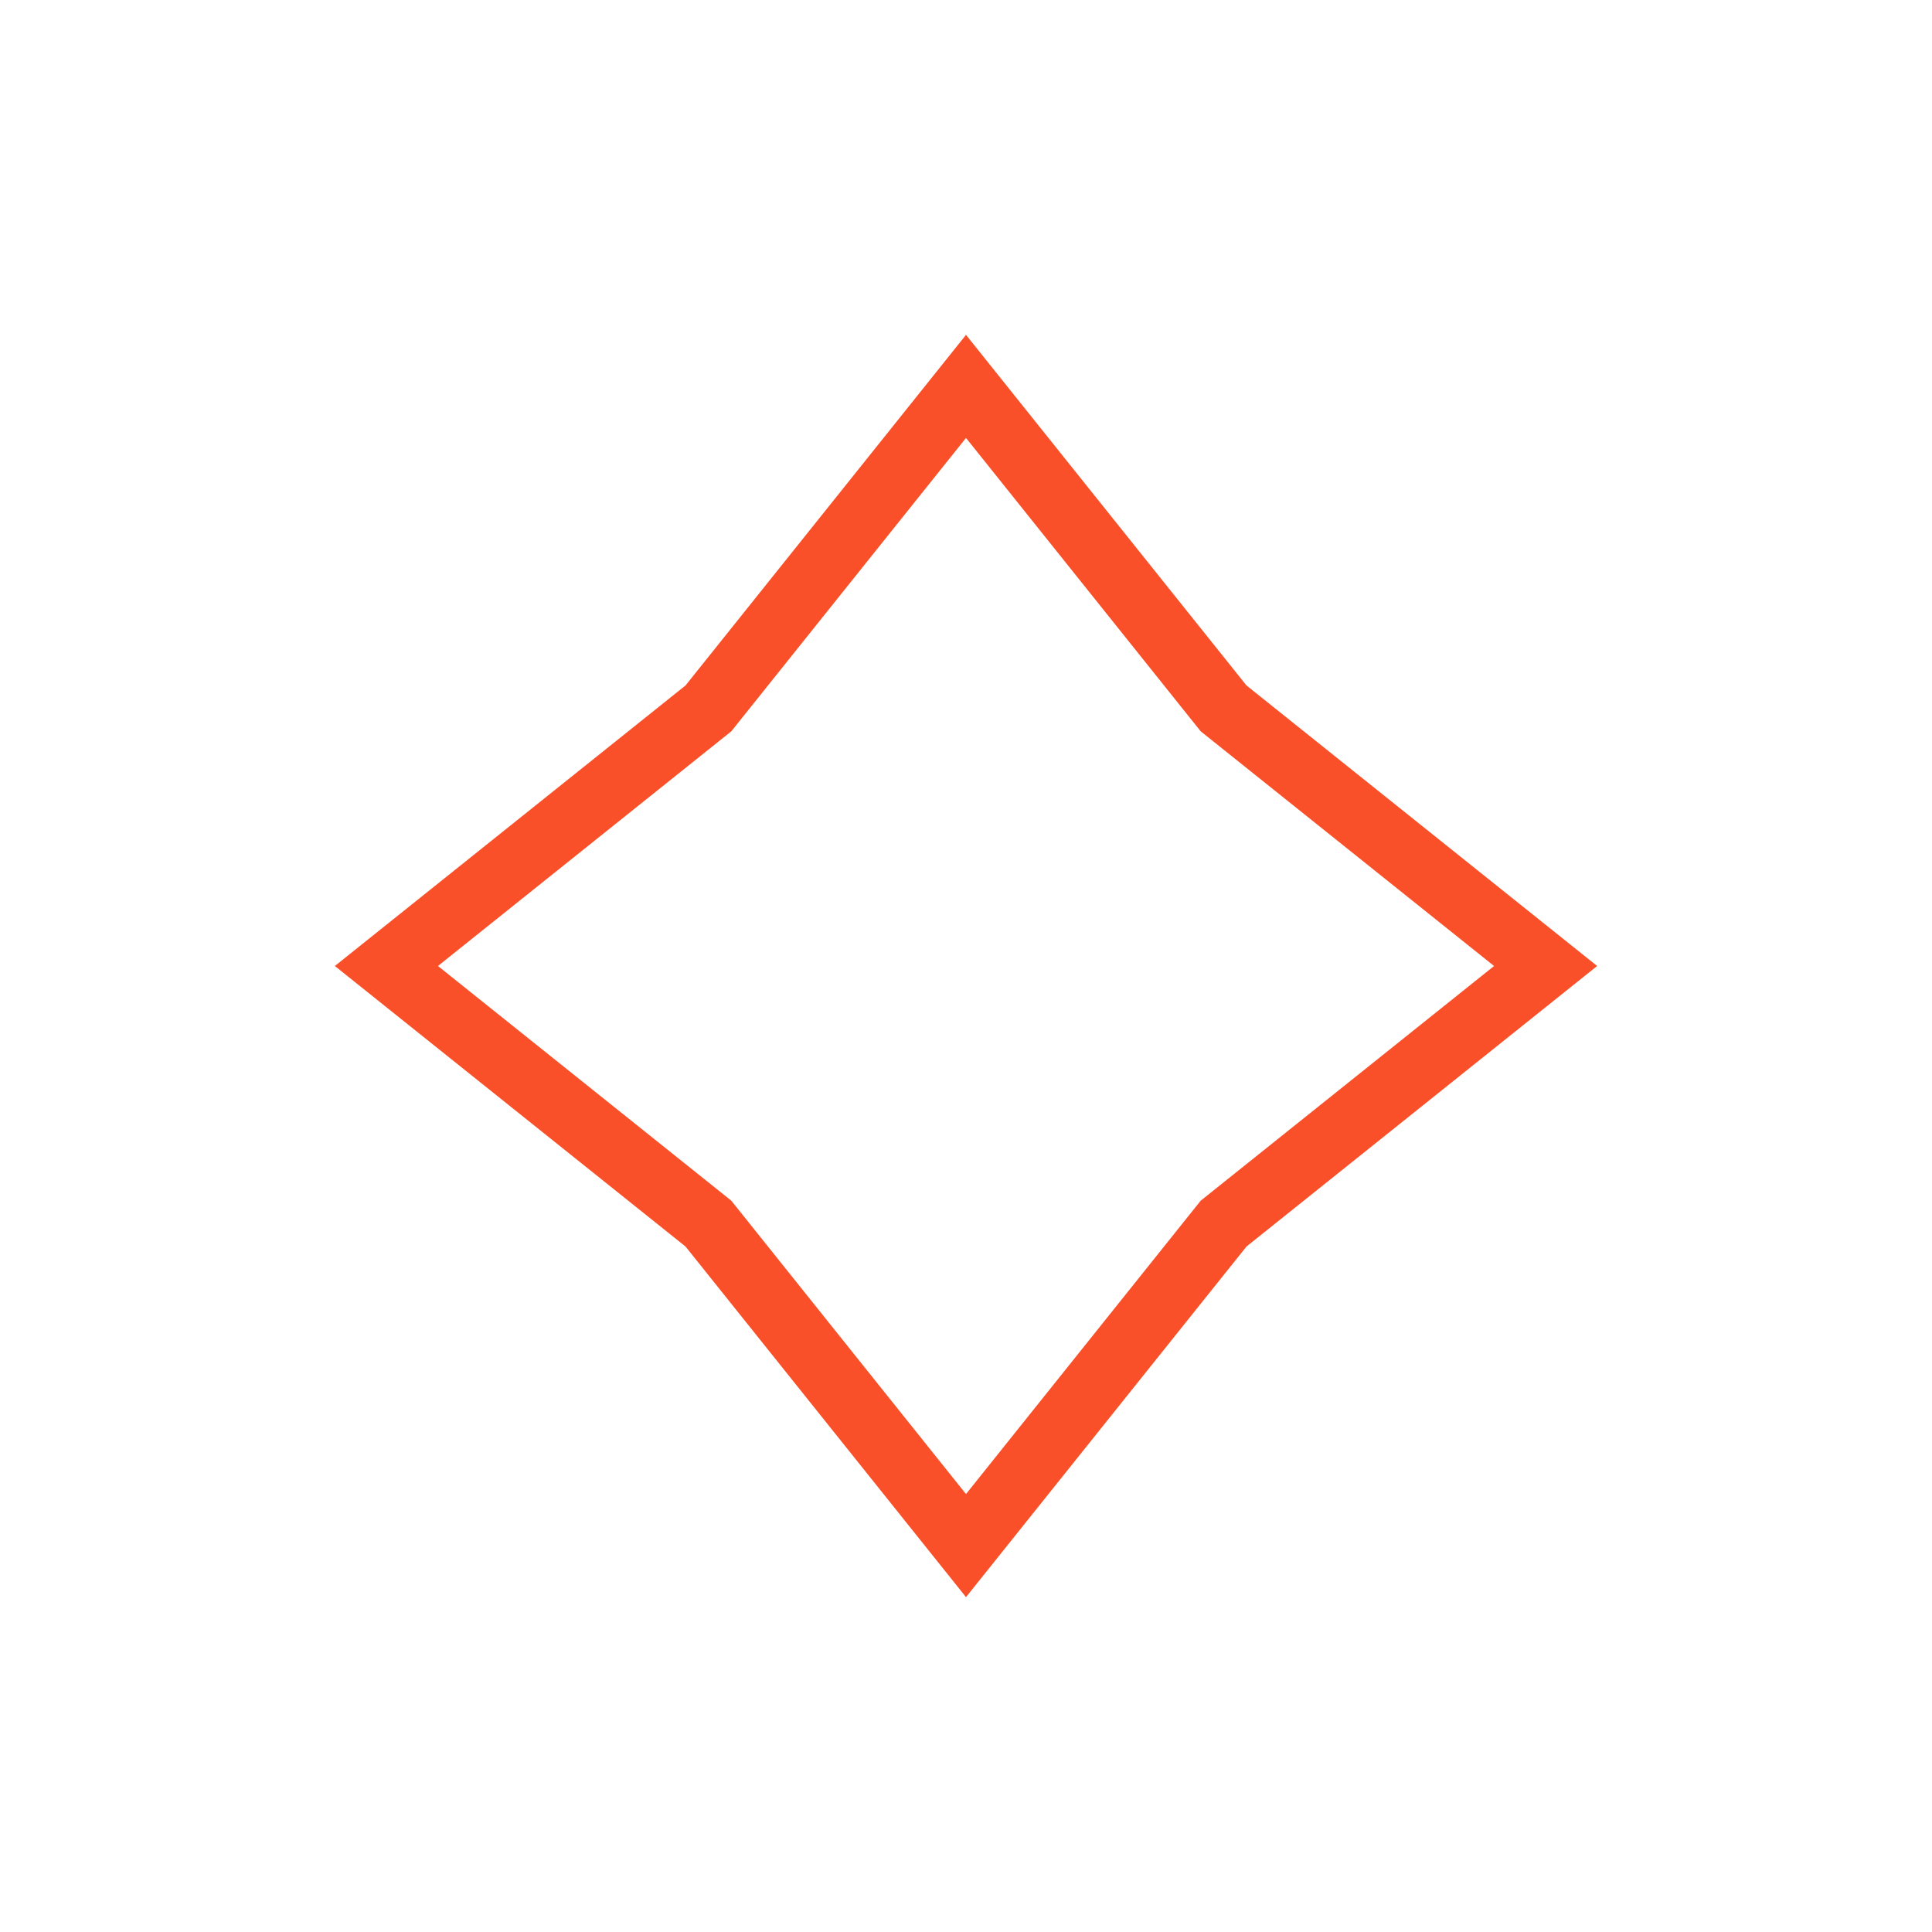
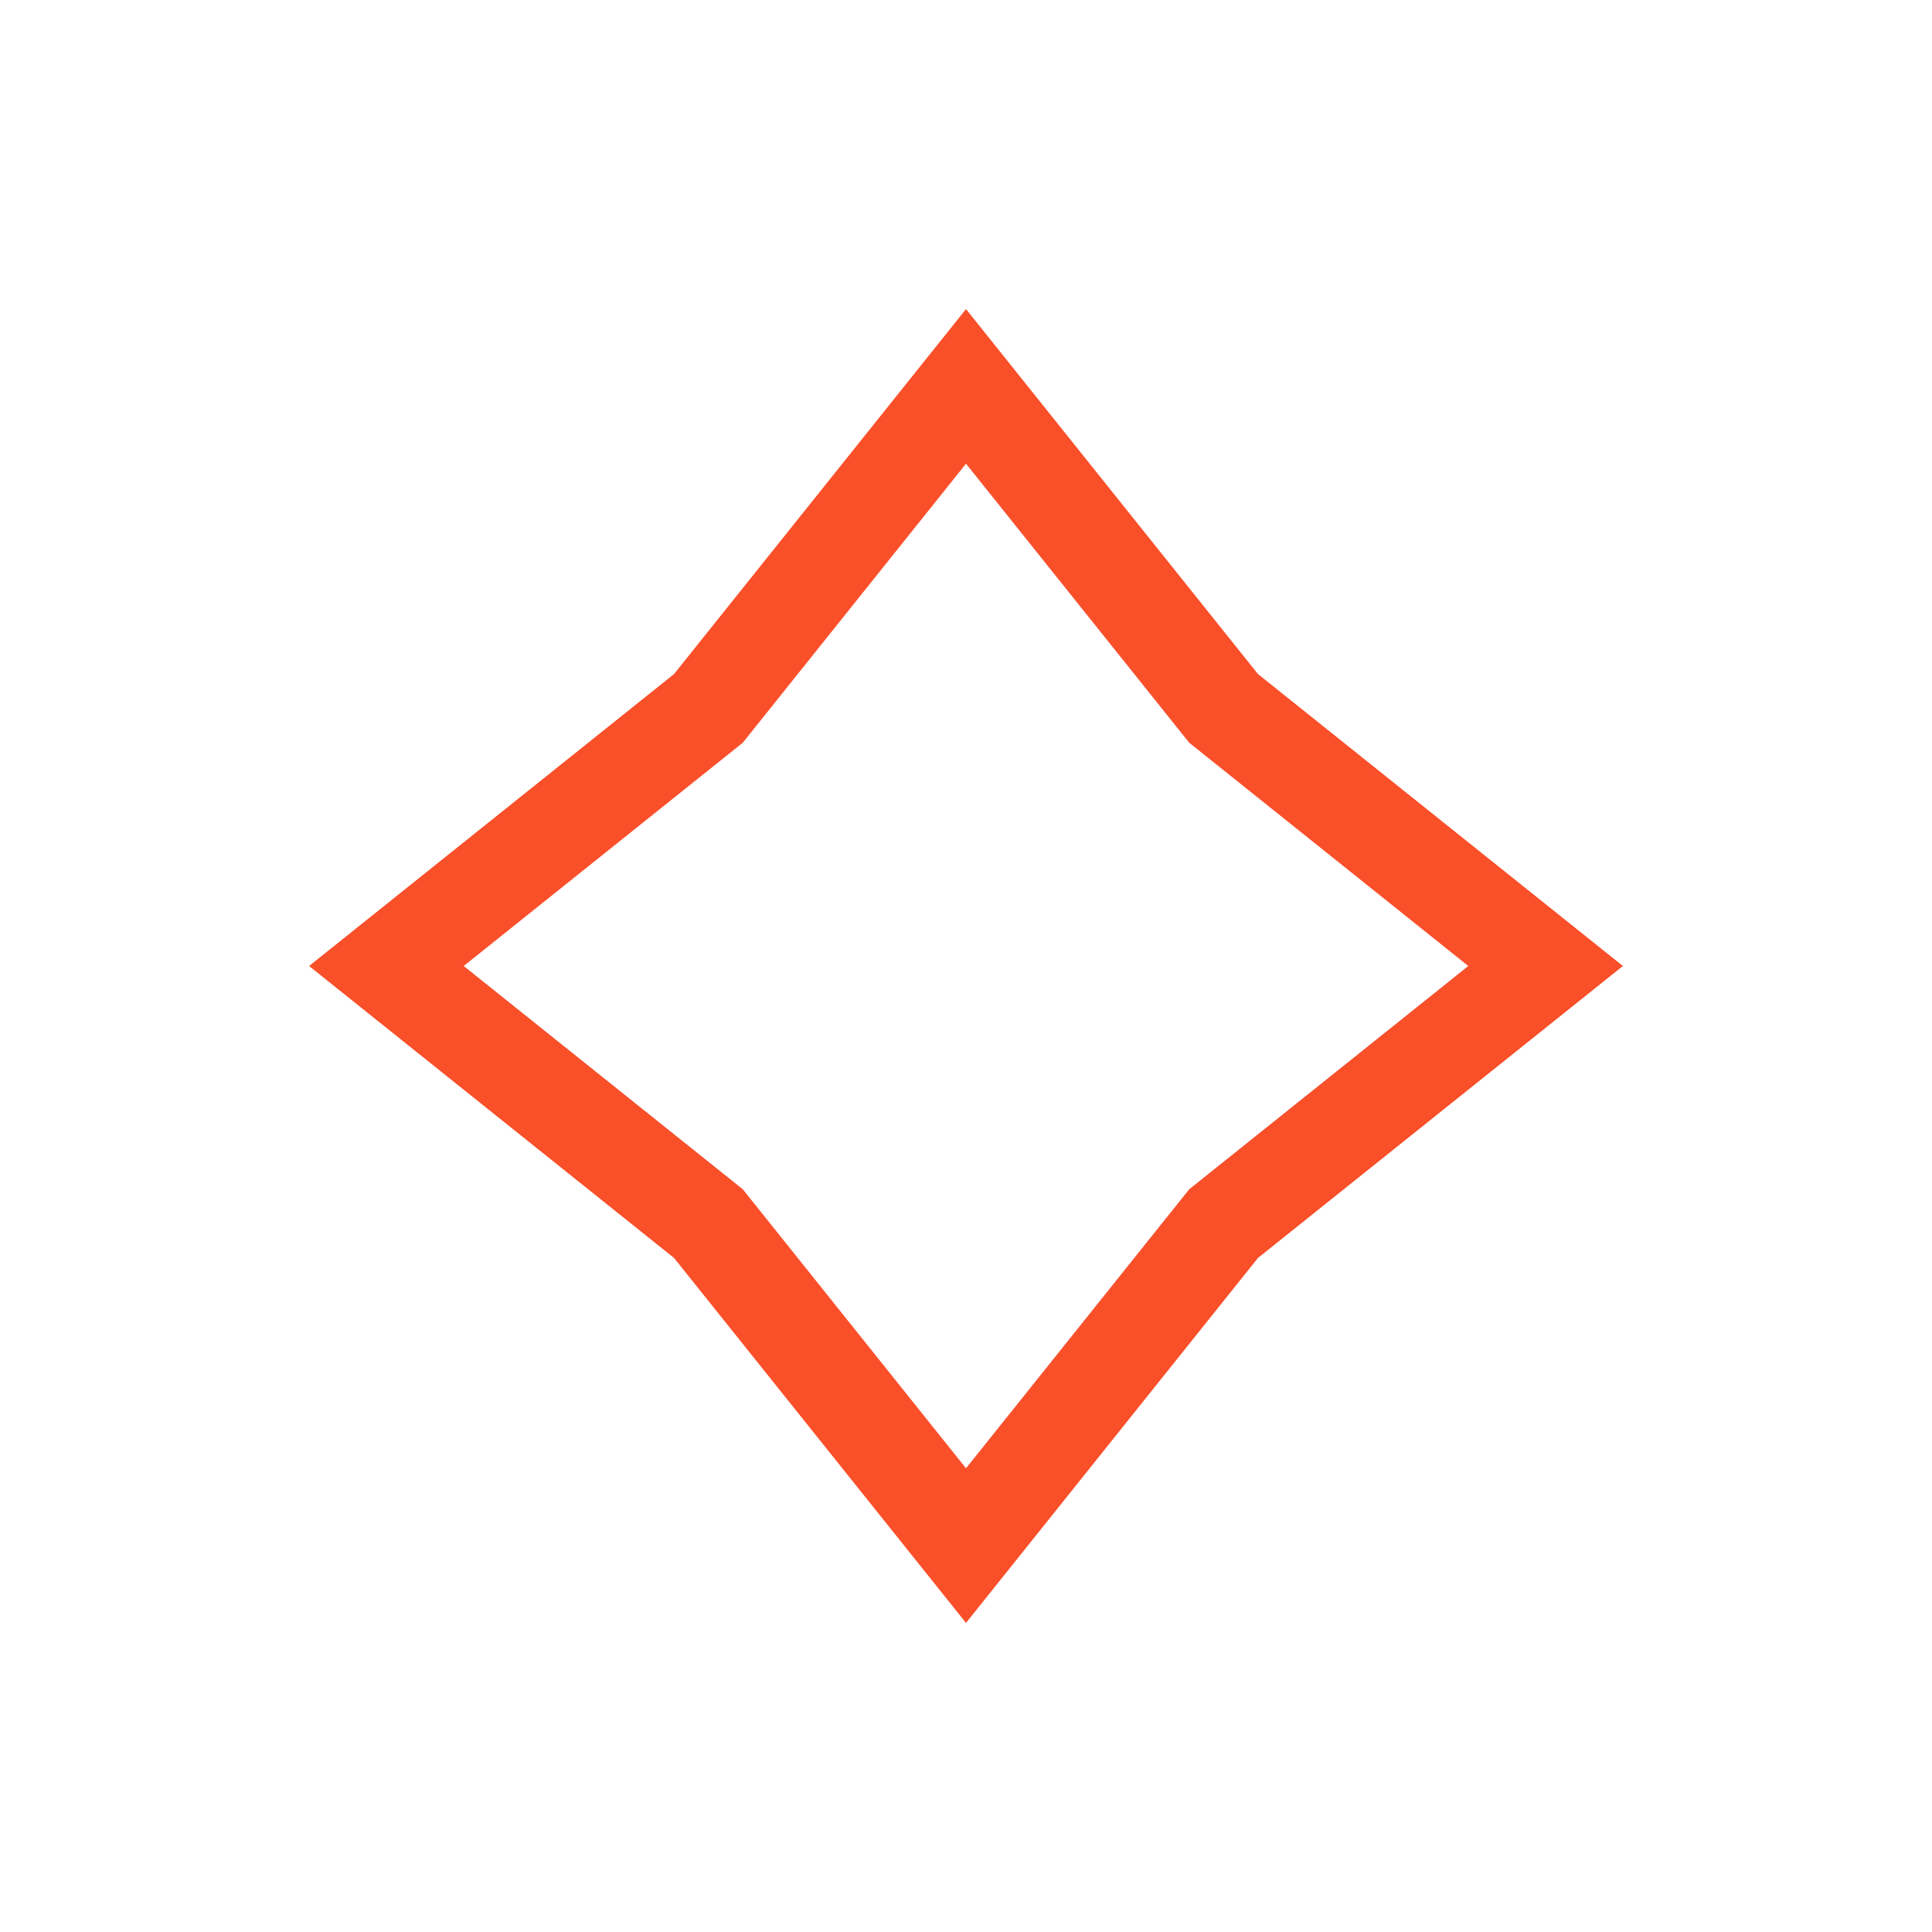
<svg xmlns="http://www.w3.org/2000/svg" version="1.1" width="30" height="30">
-   <path d="M15,6 19,11 24,15 19,19 15,24 11,19 6,15 11,11z" stroke="#f9502a" fill="transparent" />
+   <path d="M15,6 19,11 24,15 19,19 15,24 11,19 6,15 11,11z" stroke-width="1.5" stroke="#f9502a" fill="transparent" />
</svg>
